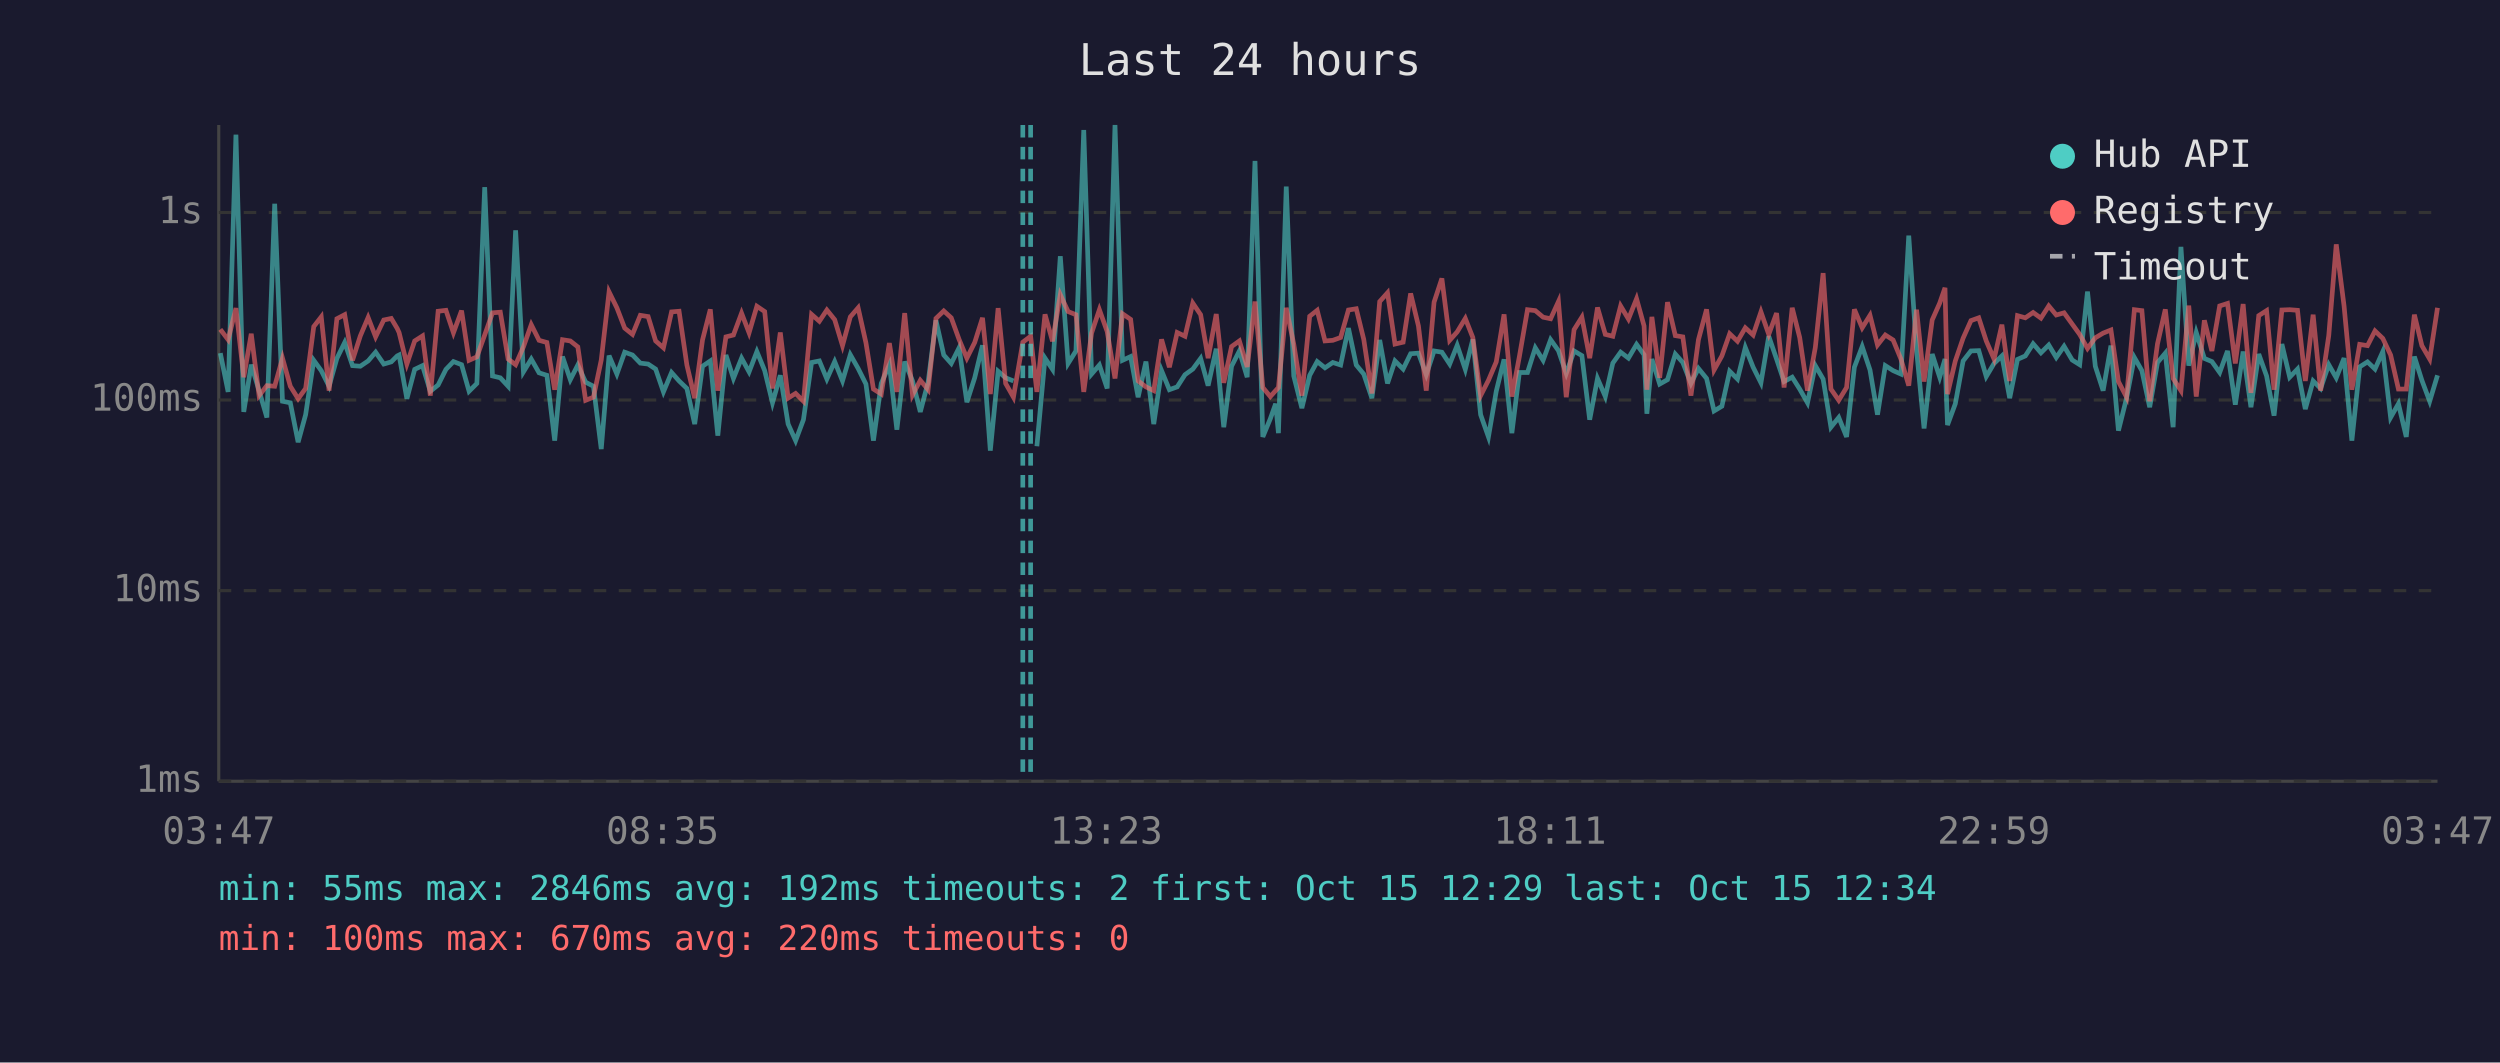
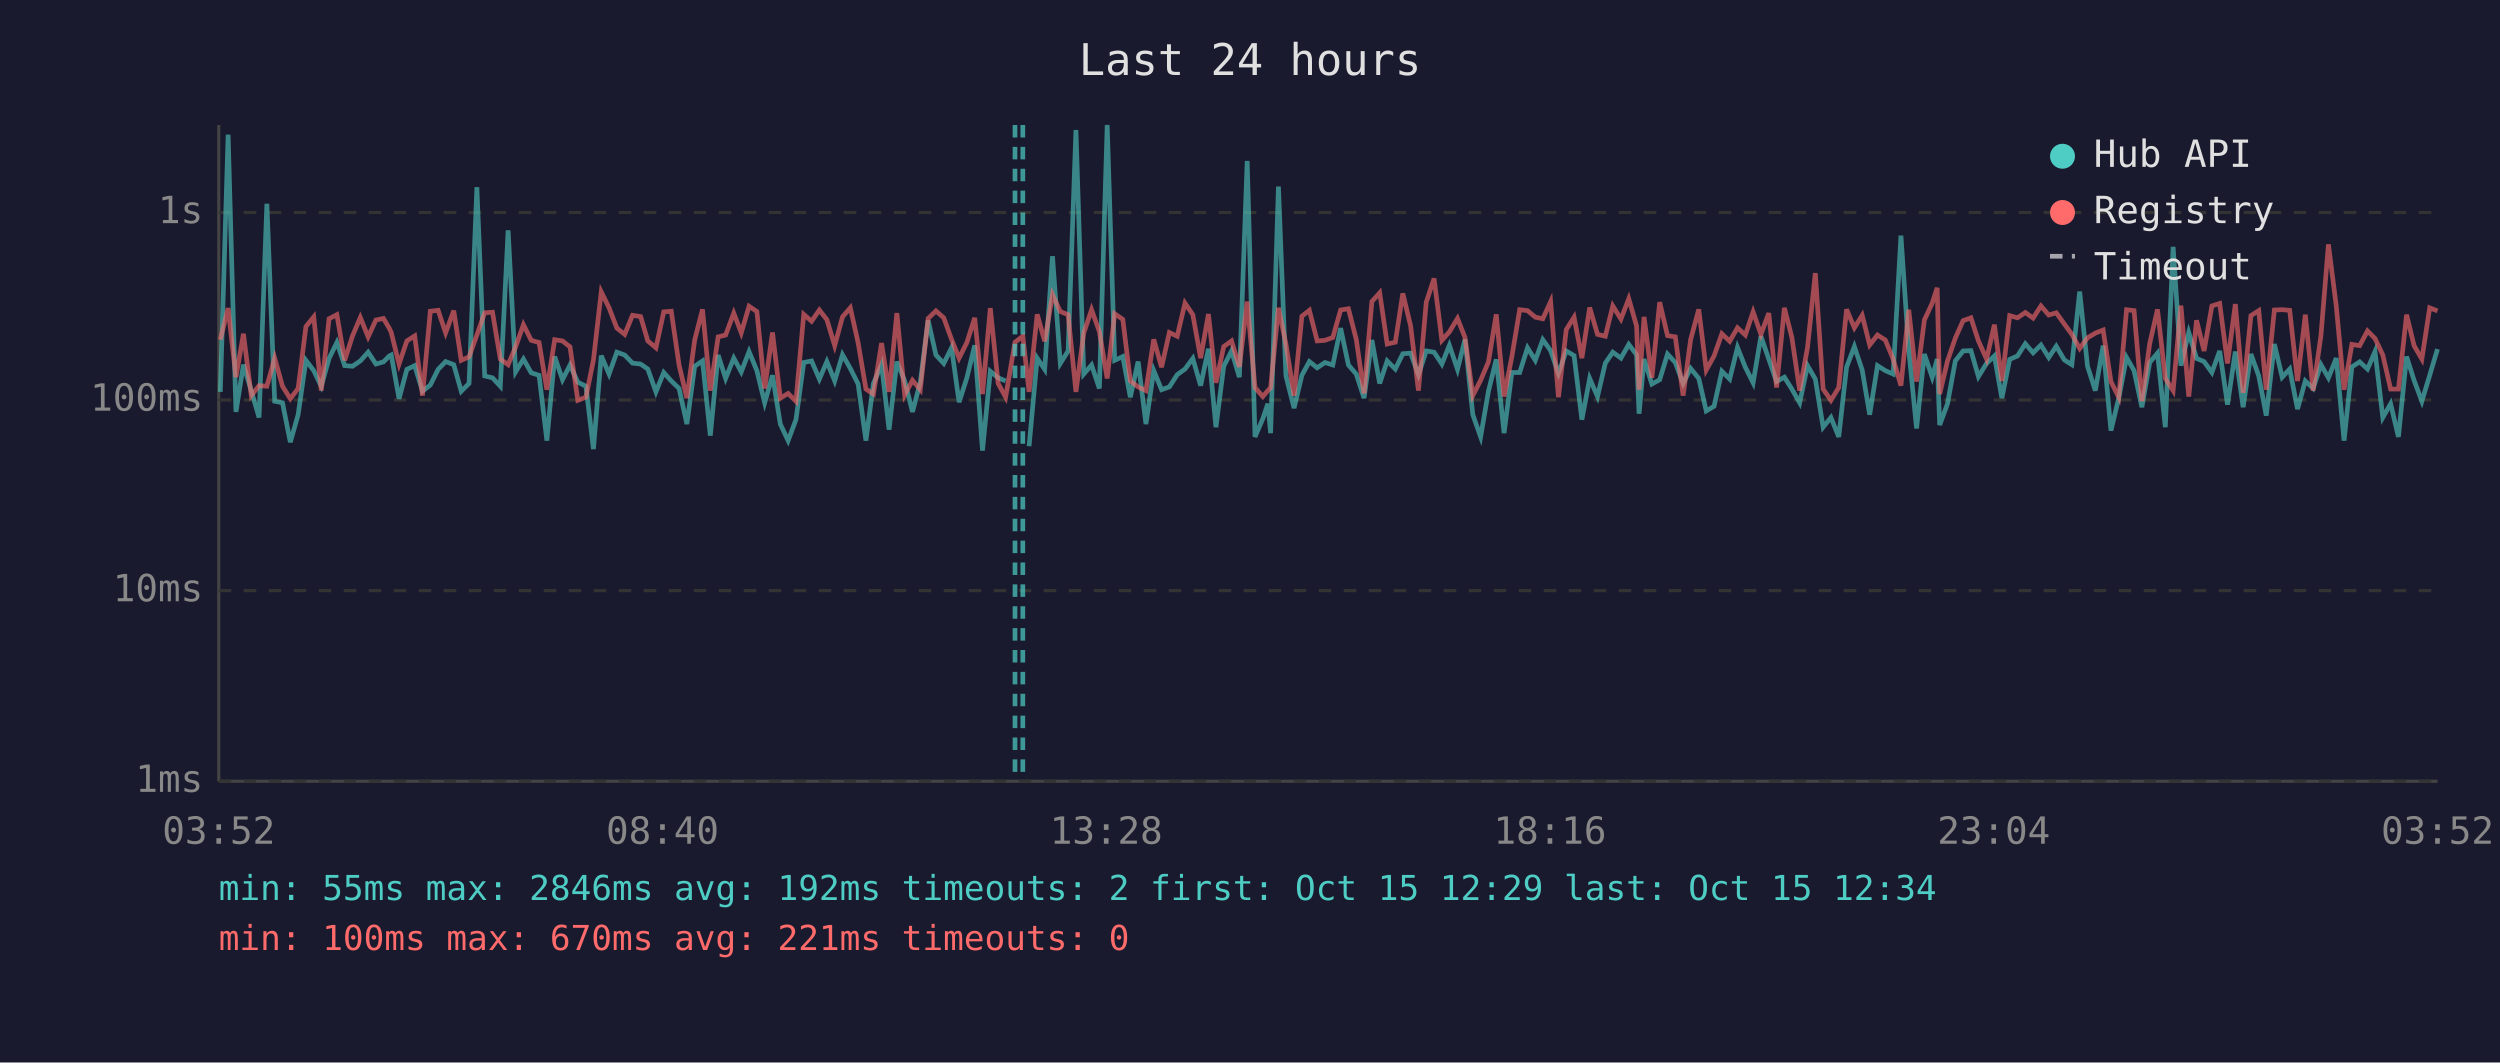
<svg xmlns="http://www.w3.org/2000/svg" viewBox="0 0 800 340" font-family="monospace" font-size="12">
  <rect width="800" height="340" fill="#1a1a2e" />
  <text x="400" y="24" fill="#e0e0e0" font-size="14" text-anchor="middle">Last 24 hours</text>
  <line x1="70" y1="40" x2="70" y2="250" stroke="#444" stroke-width="1" />
  <line x1="70" y1="250" x2="780" y2="250" stroke="#444" stroke-width="1" />
  <line x1="70" y1="250" x2="780" y2="250" stroke="#333" stroke-width="1" stroke-dasharray="4" />
  <text x="65" y="250" fill="#888" text-anchor="end" dominant-baseline="middle">1ms</text>
  <line x1="70" y1="189" x2="780" y2="189" stroke="#333" stroke-width="1" stroke-dasharray="4" />
  <text x="65" y="189" fill="#888" text-anchor="end" dominant-baseline="middle">10ms</text>
  <line x1="70" y1="128" x2="780" y2="128" stroke="#333" stroke-width="1" stroke-dasharray="4" />
  <text x="65" y="128" fill="#888" text-anchor="end" dominant-baseline="middle">100ms</text>
  <line x1="70" y1="68" x2="780" y2="68" stroke="#333" stroke-width="1" stroke-dasharray="4" />
  <text x="65" y="68" fill="#888" text-anchor="end" dominant-baseline="middle">1s</text>
-   <text x="70" y="270" fill="#888" text-anchor="middle">03:47</text>
-   <text x="212" y="270" fill="#888" text-anchor="middle">08:35</text>
-   <text x="354" y="270" fill="#888" text-anchor="middle">13:23</text>
-   <text x="496" y="270" fill="#888" text-anchor="middle">18:11</text>
-   <text x="638" y="270" fill="#888" text-anchor="middle">22:59</text>
-   <text x="780" y="270" fill="#888" text-anchor="middle">03:47</text>
-   <polyline points="70.5,113.0 73.0,125.4 75.5,43.1 78.0,131.8 80.4,116.7 82.9,125.0 85.4,133.6 87.9,65.2 90.4,128.4 92.9,128.9 95.4,141.5 97.8,132.7 100.4,115.3 102.8,118.6 105.3,123.6 107.8,114.7 110.3,109.6 112.8,117.0 115.3,117.2 117.8,115.5 120.2,112.7 122.8,116.5 125.2,115.8 127.1,113.9 127.7,113.6 130.2,127.6 132.7,118.2 135.2,117.0 137.7,125.2 140.2,123.2 142.7,118.2 145.1,115.7 147.7,116.7 150.1,125.2 152.6,122.7 155.1,59.9 157.6,120.3 160.1,120.9 162.6,123.6 165.0,73.7 167.5,119.0 170.0,114.9 172.5,119.3 175.0,120.1 177.5,141.0 180.0,114.1 182.5,121.5 184.9,116.8 187.4,122.3 189.9,123.6 192.4,143.7 194.9,113.8 197.4,119.7 199.9,112.7 202.4,113.6 204.9,116.2 207.4,116.5 209.8,118.1 212.3,125.4 214.9,119.2 217.3,121.9 219.8,124.3 222.3,135.7 224.8,117.2 227.3,115.5 229.7,139.4 232.3,113.6 234.7,121.1 237.3,114.6 239.7,119.0 242.2,112.5 244.7,118.6 247.2,128.9 249.7,120.1 252.2,135.7 254.6,141.0 257.1,134.3 259.7,116.0 262.2,115.5 264.6,121.3 267.1,115.7 269.6,121.9 272.1,113.5 274.6,117.9 277.1,122.9 279.5,141.0 282.0,122.7 284.6,116.7 287.0,137.5 289.5,115.7 292.0,121.9 294.5,131.8 297.0,122.3 299.5,102.5 302.0,113.6 304.4,116.3 306.9,111.3 309.4,128.7 311.9,120.9 314.4,110.5 316.9,144.2 319.4,118.8 321.8,120.9 324.3,121.9" fill="none" stroke="#4ecdc4" stroke-width="1.5" opacity="0.6" />
-   <polyline points="331.8,142.8 334.4,114.6 336.8,118.2 339.3,82.0 341.8,116.3 344.3,112.3 346.8,41.6 349.3,119.7 351.8,116.8 354.3,124.3 356.8,40.0 359.2,115.3 361.8,114.1 364.2,127.1 366.7,115.7 369.2,135.7 371.7,118.6 374.2,124.7 376.7,123.8 379.2,119.9 381.7,118.1 384.2,114.7 386.6,123.4 389.2,111.6 391.6,136.7 394.1,117.2 396.6,112.3 399.1,120.7 401.6,51.5 404.1,139.8 406.5,134.0 408.2,129.2 409.1,138.6 411.6,59.7 414.0,120.3 416.6,130.6 419.1,120.1 421.5,115.7 424.0,117.7 426.5,116.0 429.0,116.8 431.5,105.0 434.0,116.8 436.4,119.7 439.0,127.4 441.5,108.8 444.0,122.7 446.4,115.5 449.0,118.1 451.4,113.2 453.9,113.0 456.4,119.9 458.9,112.3 461.4,112.7 463.9,116.5 466.3,110.5 468.9,118.2 471.3,108.6 473.8,132.7 476.3,139.8 478.8,125.2 481.3,115.0 483.8,138.6 486.2,119.2 488.8,119.2 491.3,111.3 493.8,115.3 496.2,108.7 498.7,112.2 501.2,119.5 503.7,112.3 506.2,113.8 508.7,134.3 511.2,121.1 513.7,126.9 516.1,116.2 518.6,112.7 521.1,114.6 523.7,110.2 526.1,113.5 527.0,132.4 528.6,114.9 531.1,122.9 533.6,121.5 536.1,113.3 538.5,116.0 541.1,122.7 543.5,117.9 546.1,121.1 548.5,131.5 551.0,130.0 553.5,118.8 556.0,121.3 558.5,111.2 561.0,117.5 563.5,122.5 566.0,107.6 568.5,114.9 570.9,122.1 573.5,120.7 575.9,124.5 578.4,128.9 580.9,117.0 583.4,121.3 585.9,136.7 588.4,133.6 590.9,139.8 593.4,117.5 595.9,110.9 598.4,118.4 600.8,132.7 603.3,117.0 605.8,118.6 608.3,119.7 610.8,75.4 613.3,112.0 615.7,137.1 618.3,113.3 620.7,120.7 622.4,114.9 623.2,136.0 625.7,129.2 628.2,115.5 630.7,112.3 633.2,112.2 635.6,120.5 638.1,116.3 640.6,113.9 643.1,127.4 645.6,115.0 648.1,113.9 650.6,110.0 653.1,112.9 655.6,110.4 658.0,114.4 660.5,110.8 663.1,115.2 665.5,116.7 668.0,93.3 670.5,117.2 673.0,125.0 675.5,110.6 677.9,137.8 680.5,127.4 683.0,114.4 685.4,118.6 687.9,130.3 690.4,116.0 692.9,113.0 695.4,136.7 697.9,79.0 700.4,117.0 702.8,106.4 705.4,114.7 707.8,115.7 710.3,119.2 712.8,112.3 715.3,129.5 717.8,112.5 720.3,130.3 722.8,113.3 725.3,120.3 727.7,133.0 730.2,110.1 732.7,120.7 735.2,118.1 737.7,130.9 740.2,121.9 742.6,124.3 745.2,116.7 747.6,120.9 750.1,114.6 752.6,141.0 755.1,117.4 757.6,115.8 760.0,118.1 762.5,112.5 765.0,133.6 767.5,129.2 770.0,139.8 772.6,114.1 775.0,121.7 777.5,128.4 780.0,120.1" fill="none" stroke="#4ecdc4" stroke-width="1.5" opacity="0.6" />
-   <polyline points="70.5,105.4 73.0,108.7 75.5,98.6 78.0,120.7 80.4,106.8 82.9,126.6 85.4,123.4 87.9,123.6 90.4,114.6 92.9,123.6 95.4,127.6 97.8,124.3 100.4,104.5 102.8,101.4 105.3,125.0 107.8,102.0 110.3,100.7 112.8,115.3 115.3,107.5 117.8,101.6 120.2,107.8 122.8,102.4 125.2,101.9 127.1,105.1 127.7,106.4 130.2,116.5 132.7,109.1 135.2,107.5 137.7,126.6 140.2,99.6 142.7,99.3 145.1,106.5 147.7,99.4 150.1,115.3 152.6,114.2 155.1,107.2 157.6,100.1 160.1,99.9 162.6,114.9 165.0,116.7 167.5,111.0 170.0,103.9 172.5,108.9 175.0,109.6 177.5,124.7 180.0,108.7 182.5,109.1 184.9,111.0 187.4,128.1 189.9,127.1 192.4,115.2 194.9,93.4 197.4,98.5 199.9,105.0 202.4,107.0 204.9,100.9 207.4,101.3 209.8,109.1 212.3,111.3 214.9,99.8 217.3,99.6 219.8,116.8 222.3,127.4 224.8,108.8 227.3,99.0 229.7,125.0 232.3,107.8 234.7,107.2 237.3,100.2 239.7,106.5 242.2,98.0 244.7,99.7 247.2,124.3 249.7,106.4 252.2,127.4 254.6,125.9 257.1,128.4 259.7,100.6 262.2,102.8 264.6,99.2 267.1,102.3 269.6,110.6 272.1,101.4 274.6,98.5 277.1,109.7 279.5,124.5 282.0,126.1 284.6,109.8 287.0,125.4 289.5,100.2 292.0,126.4 294.5,121.7 297.0,124.7 299.5,101.9 302.0,99.5 304.4,101.7 306.9,108.6 309.4,114.6 311.9,109.6 314.4,101.7 316.9,126.1 319.4,98.6 321.8,122.7 324.3,127.1 327.3,109.5 329.8,107.6 331.8,125.4 334.4,100.6 336.8,109.2 339.3,94.3 341.8,99.7 344.3,100.7 346.8,125.4 349.3,106.6 351.8,99.1 354.3,106.1 356.8,121.1 359.2,100.4 361.8,102.2 364.2,121.9 366.7,123.8 369.2,125.0 371.7,108.6 374.2,117.5 376.7,106.4 379.2,107.6 381.7,97.0 384.2,100.7 386.6,114.6 389.2,100.5 391.6,122.5 394.1,110.9 396.6,109.1 399.1,117.4 401.6,96.5 404.1,124.0 406.5,126.9 408.2,125.0 409.1,124.0 411.6,98.5 414.0,110.1 416.6,126.6 419.1,101.2 421.5,99.3 424.0,109.1 426.5,108.9 429.0,108.0 431.5,99.2 434.0,98.8 436.4,108.6 439.0,125.9 441.5,96.5 444.0,93.7 446.4,110.1 449.0,109.5 451.4,93.9 453.9,104.3 456.4,125.0 458.9,96.7 461.4,89.1 463.9,108.9 466.3,106.2 468.9,101.9 471.3,108.0 473.8,126.6 476.3,121.7 478.8,115.8 481.3,100.6 483.8,126.9 486.2,114.1 488.8,99.1 491.3,99.4 493.8,101.5 496.2,102.0 498.7,96.5 501.2,127.1 503.7,105.5 506.2,101.5 508.7,114.6 511.2,98.4 513.7,107.0 516.1,107.6 518.6,97.9 521.1,102.1 523.7,95.6 526.1,104.3 527.0,124.7 528.6,101.4 531.1,120.9 533.6,96.7 536.1,107.4 538.5,107.8 541.1,126.6 543.5,108.7 546.1,99.0 548.5,118.4 551.0,113.9 553.5,106.8 556.0,109.2 558.5,104.9 561.0,107.2 563.5,99.8 566.0,107.0 568.5,100.2 570.9,124.0 573.5,98.5 575.9,108.0 578.4,125.0 580.9,111.2 583.4,87.4 585.9,124.5 588.4,128.1 590.9,124.0 593.4,99.0 595.9,104.9 598.4,100.9 600.8,110.4 603.3,107.2 605.8,108.8 608.3,114.9 610.8,123.4 613.3,99.1 615.7,122.1 618.3,102.4 620.7,97.0 622.4,92.1 623.2,126.1 625.7,115.5 628.2,108.2 630.7,102.6 633.2,101.7 635.6,109.1 638.1,114.9 640.6,103.9 643.1,121.9 645.6,101.0 648.1,101.7 650.6,100.0 653.1,101.8 655.6,97.9 658.0,100.8 660.5,100.1 663.1,103.7 665.5,107.0 668.0,111.5 670.5,108.1 673.0,106.6 675.5,105.6 677.9,122.1 680.5,127.1 683.0,99.1 685.4,99.4 687.9,128.4 690.4,110.0 692.9,99.0 695.4,121.1 697.9,125.0 700.4,97.8 702.8,126.9 705.4,102.5 707.8,112.3 710.3,97.9 712.8,97.1 715.3,116.3 717.8,97.3 720.3,125.7 722.8,101.0 725.3,99.4 727.7,124.7 730.2,99.2 732.7,99.1 735.2,99.3 737.7,121.9 740.2,100.7 742.6,125.0 745.2,107.4 747.6,78.2 750.1,97.9 752.6,124.7 755.1,110.2 757.6,110.6 760.0,105.9 762.5,108.3 765.0,113.6 767.5,124.5 770.0,124.5 772.6,100.7 775.0,110.6 777.5,114.9 780.0,98.5" fill="none" stroke="#ff6b6b" stroke-width="1.5" opacity="0.6" />
+   <text x="70" y="270" fill="#888" text-anchor="middle">03:52</text>
+   <text x="212" y="270" fill="#888" text-anchor="middle">08:40</text>
+   <text x="354" y="270" fill="#888" text-anchor="middle">13:28</text>
+   <text x="496" y="270" fill="#888" text-anchor="middle">18:16</text>
+   <text x="638" y="270" fill="#888" text-anchor="middle">23:04</text>
+   <text x="780" y="270" fill="#888" text-anchor="middle">03:52</text>
+   <polyline points="70.5,125.4 73.0,43.1 75.5,131.8 77.9,116.7 80.4,125.0 82.9,133.6 85.4,65.2 87.9,128.4 90.4,128.9 92.9,141.5 95.4,132.7 97.9,115.3 100.4,118.6 102.8,123.6 105.3,114.7 107.8,109.6 110.3,117.0 112.8,117.2 115.3,115.5 117.8,112.7 120.3,116.5 122.7,115.8 124.6,113.9 125.2,113.6 127.7,127.6 130.2,118.2 132.7,117.0 135.2,125.2 137.7,123.2 140.2,118.2 142.6,115.7 145.2,116.7 147.6,125.2 150.1,122.7 152.6,59.9 155.1,120.3 157.6,120.9 160.1,123.6 162.6,73.7 165.0,119.0 167.5,114.9 170.0,119.3 172.5,120.1 175.0,141.0 177.5,114.1 180.0,121.5 182.4,116.8 184.9,122.3 187.5,123.6 189.9,143.7 192.4,113.8 194.9,119.7 197.4,112.7 199.9,113.6 202.4,116.2 205.0,116.5 207.3,118.1 209.9,125.4 212.4,119.2 214.8,121.9 217.3,124.3 219.8,135.7 222.3,117.2 224.8,115.5 227.3,139.4 229.8,113.6 232.2,121.1 234.8,114.6 237.2,119.0 239.7,112.5 242.2,118.6 244.7,128.9 247.2,120.1 249.7,135.7 252.2,141.0 254.7,134.3 257.2,116.0 259.7,115.5 262.2,121.3 264.6,115.7 267.1,121.9 269.6,113.5 272.1,117.9 274.6,122.9 277.1,141.0 279.5,122.7 282.1,116.7 284.5,137.5 287.0,115.7 289.5,121.9 292.0,131.8 294.5,122.3 297.0,102.5 299.5,113.6 302.0,116.3 304.5,111.3 306.9,128.7 309.4,120.9 311.9,110.5 314.4,144.2 316.9,118.8 319.4,120.9 321.8,121.9" fill="none" stroke="#4ecdc4" stroke-width="1.5" opacity="0.6" />
+   <polyline points="329.3,142.8 331.9,114.6 334.3,118.2 336.8,82.0 339.3,116.3 341.8,112.3 344.3,41.6 346.8,119.7 349.3,116.8 351.8,124.3 354.3,40.0 356.7,115.3 359.3,114.1 361.7,127.1 364.2,115.7 366.7,135.7 369.2,118.6 371.7,124.7 374.2,123.8 376.7,119.9 379.2,118.1 381.7,114.7 384.2,123.4 386.7,111.6 389.1,136.7 391.6,117.2 394.1,112.3 396.6,120.7 399.1,51.5 401.6,139.8 404.1,134.0 405.7,129.2 406.6,138.6 409.1,59.7 411.5,120.3 414.1,130.6 416.6,120.1 419.0,115.7 421.5,117.7 424.0,116.0 426.5,116.8 429.0,105.0 431.5,116.8 434.0,119.7 436.5,127.4 439.0,108.8 441.5,122.7 443.9,115.5 446.5,118.1 448.9,113.2 451.4,113.0 453.9,119.9 456.4,112.3 458.9,112.7 461.4,116.5 463.8,110.5 466.4,118.2 468.8,108.6 471.3,132.7 473.8,139.8 476.3,125.2 478.8,115.0 481.3,138.6 483.8,119.2 486.3,119.2 488.8,111.3 491.3,115.3 493.7,108.7 496.2,112.2 498.7,119.5 501.2,112.3 503.7,113.8 506.2,134.3 508.7,121.1 511.2,126.9 513.7,116.2 516.1,112.7 518.7,114.6 521.2,110.2 523.7,113.5 524.5,132.4 526.1,114.9 528.6,122.9 531.1,121.5 533.6,113.3 536.1,116.0 538.6,122.7 541.0,117.9 543.6,121.1 546.0,131.5 548.5,130.0 551.0,118.8 553.5,121.3 556.0,111.2 558.5,117.5 561.0,122.5 563.5,107.6 566.0,114.9 568.5,122.1 571.0,120.7 573.4,124.5 575.9,128.9 578.4,117.0 580.9,121.3 583.4,136.7 585.9,133.6 588.4,139.8 590.9,117.5 593.4,110.9 595.9,118.4 598.3,132.7 600.8,117.0 603.3,118.6 605.8,119.7 608.3,75.4 610.8,112.0 613.3,137.1 615.8,113.3 618.3,120.7 619.9,114.9 620.7,136.0 623.2,129.2 625.7,115.5 628.2,112.3 630.7,112.2 633.1,120.5 635.7,116.3 638.2,113.9 640.6,127.4 643.1,115.0 645.6,113.9 648.1,110.0 650.6,112.9 653.1,110.4 655.6,114.4 658.0,110.8 660.6,115.2 663.0,116.7 665.5,93.3 668.0,117.2 670.5,125.0 673.0,110.6 675.5,137.8 678.0,127.4 680.5,114.4 682.9,118.6 685.4,130.3 687.9,116.0 690.4,113.0 692.9,136.7 695.4,79.0 697.9,117.0 700.4,106.4 702.9,114.7 705.3,115.7 707.8,119.2 710.3,112.3 712.8,129.5 715.3,112.5 717.8,130.3 720.3,113.3 722.8,120.3 725.2,133.0 727.8,110.1 730.3,120.7 732.7,118.1 735.2,130.9 737.7,121.9 740.2,124.3 742.7,116.7 745.1,120.9 747.6,114.6 750.1,141.0 752.6,117.4 755.1,115.8 757.6,118.1 760.0,112.5 762.5,133.6 765.0,129.2 767.5,139.8 770.1,114.1 772.5,121.7 775.0,128.4 777.5,120.1 780.0,111.7" fill="none" stroke="#4ecdc4" stroke-width="1.5" opacity="0.6" />
+   <polyline points="70.5,108.7 73.0,98.6 75.5,120.7 77.9,106.8 80.4,126.6 82.9,123.4 85.4,123.6 87.9,114.6 90.4,123.6 92.9,127.6 95.4,124.3 97.9,104.5 100.4,101.4 102.8,125.0 105.3,102.0 107.8,100.7 110.3,115.3 112.8,107.5 115.3,101.6 117.8,107.8 120.3,102.4 122.7,101.9 124.6,105.1 125.2,106.4 127.7,116.5 130.2,109.1 132.7,107.5 135.2,126.6 137.7,99.6 140.2,99.3 142.6,106.5 145.2,99.4 147.6,115.3 150.1,114.2 152.6,107.2 155.1,100.1 157.6,99.9 160.1,114.9 162.6,116.7 165.0,111.0 167.5,103.9 170.0,108.9 172.5,109.6 175.0,124.7 177.5,108.7 180.0,109.1 182.4,111.0 184.9,128.1 187.5,127.1 189.9,115.2 192.4,93.4 194.9,98.5 197.4,105.0 199.9,107.0 202.4,100.9 205.0,101.3 207.3,109.1 209.9,111.3 212.4,99.8 214.8,99.6 217.3,116.8 219.8,127.4 222.3,108.8 224.8,99.0 227.3,125.0 229.8,107.8 232.2,107.2 234.8,100.2 237.2,106.5 239.7,98.0 242.2,99.7 244.7,124.3 247.2,106.4 249.7,127.4 252.2,125.9 254.7,128.4 257.2,100.6 259.7,102.8 262.2,99.2 264.6,102.3 267.1,110.6 269.6,101.4 272.1,98.5 274.6,109.7 277.1,124.5 279.5,126.1 282.1,109.8 284.5,125.4 287.0,100.2 289.5,126.4 292.0,121.7 294.5,124.7 297.0,101.9 299.5,99.5 302.0,101.7 304.5,108.6 306.9,114.6 309.4,109.6 311.9,101.7 314.4,126.1 316.9,98.6 319.4,122.7 321.8,127.1 324.8,109.5 327.3,107.6 329.3,125.4 331.9,100.6 334.3,109.2 336.8,94.3 339.3,99.7 341.8,100.7 344.3,125.4 346.8,106.6 349.3,99.1 351.8,106.1 354.3,121.1 356.7,100.4 359.3,102.2 361.7,121.9 364.2,123.8 366.7,125.0 369.2,108.6 371.7,117.5 374.2,106.4 376.7,107.6 379.2,97.0 381.7,100.7 384.2,114.6 386.7,100.5 389.1,122.5 391.6,110.9 394.1,109.1 396.6,117.4 399.1,96.5 401.6,124.0 404.1,126.9 405.7,125.0 406.6,124.0 409.1,98.5 411.5,110.1 414.1,126.6 416.6,101.2 419.0,99.3 421.5,109.1 424.0,108.9 426.5,108.0 429.0,99.2 431.5,98.8 434.0,108.6 436.5,125.9 439.0,96.5 441.5,93.7 443.9,110.1 446.5,109.5 448.9,93.9 451.4,104.3 453.9,125.0 456.4,96.7 458.9,89.1 461.4,108.9 463.8,106.2 466.4,101.9 468.8,108.0 471.3,126.6 473.8,121.7 476.3,115.8 478.8,100.6 481.3,126.9 483.8,114.1 486.3,99.1 488.8,99.4 491.3,101.5 493.7,102.0 496.2,96.5 498.7,127.1 501.2,105.5 503.7,101.5 506.2,114.6 508.7,98.4 511.2,107.0 513.7,107.6 516.1,97.9 518.7,102.1 521.2,95.6 523.7,104.3 524.5,124.7 526.1,101.4 528.6,120.9 531.1,96.7 533.6,107.4 536.1,107.8 538.6,126.6 541.0,108.7 543.6,99.0 546.0,118.4 548.5,113.9 551.0,106.8 553.5,109.2 556.0,104.9 558.5,107.2 561.0,99.8 563.5,107.0 566.0,100.2 568.5,124.0 571.0,98.5 573.4,108.0 575.9,125.0 578.4,111.2 580.9,87.4 583.4,124.5 585.9,128.1 588.4,124.0 590.9,99.0 593.4,104.9 595.9,100.9 598.3,110.4 600.8,107.2 603.3,108.8 605.8,114.9 608.3,123.4 610.8,99.1 613.3,122.1 615.8,102.4 618.3,97.0 619.9,92.1 620.7,126.1 623.2,115.5 625.7,108.2 628.2,102.6 630.7,101.7 633.1,109.1 635.7,114.9 638.2,103.9 640.6,121.9 643.1,101.0 645.6,101.7 648.1,100.0 650.6,101.8 653.1,97.9 655.6,100.8 658.0,100.1 660.6,103.7 663.0,107.0 665.5,111.5 668.0,108.1 670.5,106.6 673.0,105.6 675.5,122.1 678.0,127.1 680.5,99.1 682.9,99.4 685.4,128.4 687.9,110.0 690.4,99.0 692.9,121.1 695.4,125.0 697.9,97.8 700.4,126.9 702.9,102.5 705.3,112.3 707.8,97.9 710.3,97.1 712.8,116.3 715.3,97.3 717.8,125.7 720.3,101.0 722.8,99.4 725.2,124.7 727.8,99.2 730.3,99.1 732.7,99.3 735.2,121.9 737.7,100.7 740.2,125.0 742.7,107.4 745.1,78.2 747.6,97.9 750.1,124.7 752.6,110.2 755.1,110.6 757.6,105.9 760.0,108.3 762.5,113.6 765.0,124.5 767.5,124.5 770.1,100.7 772.5,110.6 775.0,114.9 777.5,98.5 780.0,99.5" fill="none" stroke="#ff6b6b" stroke-width="1.5" opacity="0.6" />
+   <line x1="324.8" y1="40" x2="324.8" y2="250" stroke="#4ecdc4" stroke-width="1.5" stroke-dasharray="4,3" opacity="0.7" />
  <line x1="327.3" y1="40" x2="327.3" y2="250" stroke="#4ecdc4" stroke-width="1.5" stroke-dasharray="4,3" opacity="0.7" />
-   <line x1="329.8" y1="40" x2="329.8" y2="250" stroke="#4ecdc4" stroke-width="1.5" stroke-dasharray="4,3" opacity="0.7" />
  <circle cx="660" cy="50" r="4" fill="#4ecdc4" />
  <text x="670" y="50" fill="#e0e0e0" dominant-baseline="middle">Hub API</text>
  <circle cx="660" cy="68" r="4" fill="#ff6b6b" />
  <text x="670" y="68" fill="#e0e0e0" dominant-baseline="middle">Registry</text>
  <line x1="656" y1="82" x2="664" y2="82" stroke="#e0e0e0" stroke-width="1.5" stroke-dasharray="4,3" opacity="0.7" />
  <text x="670" y="86" fill="#e0e0e0" dominant-baseline="middle">Timeout</text>
  <text x="70" y="288" fill="#4ecdc4" font-size="11">min: 55ms  max: 2846ms  avg: 192ms  timeouts: 2  first: Oct 15 12:29  last: Oct 15 12:34</text>
-   <text x="70" y="304" fill="#ff6b6b" font-size="11">min: 100ms  max: 670ms  avg: 220ms  timeouts: 0</text>
+   <text x="70" y="304" fill="#ff6b6b" font-size="11">min: 100ms  max: 670ms  avg: 221ms  timeouts: 0</text>
</svg>
